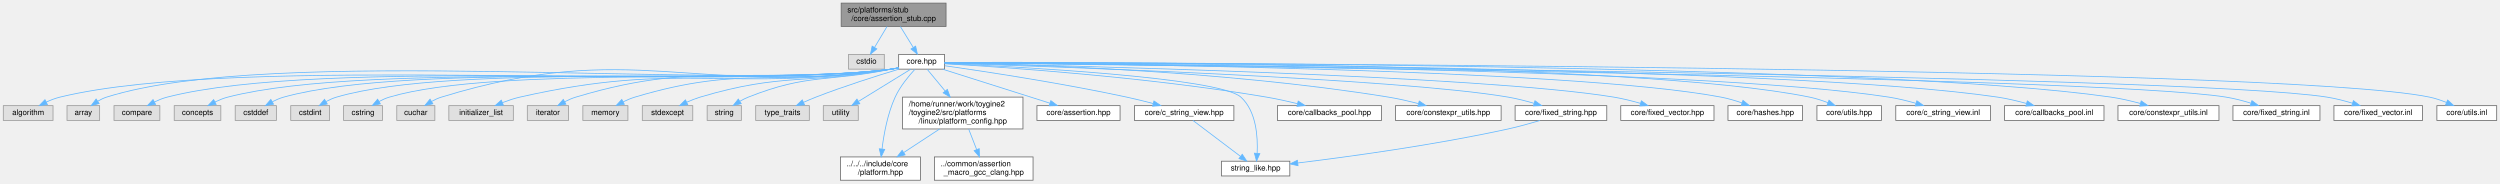
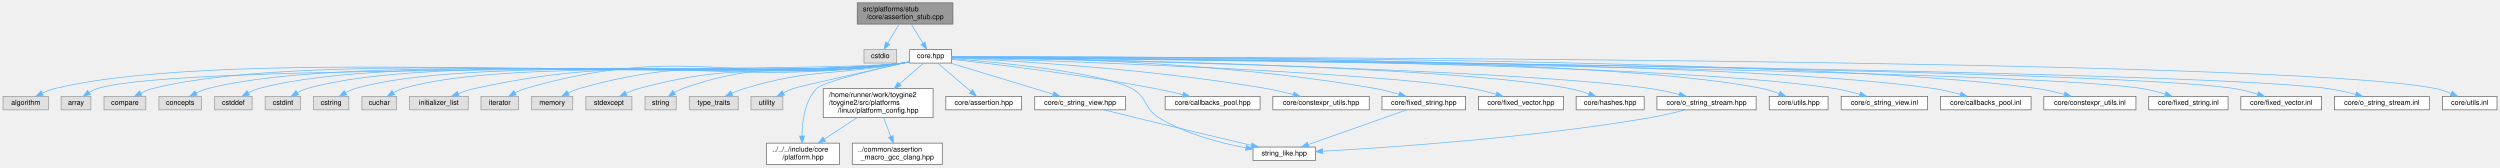
- <svg xmlns="http://www.w3.org/2000/svg" xmlns:xlink="http://www.w3.org/1999/xlink" width="3218pt" height="236pt" viewBox="0.00 0.00 3217.50 236.00">
+ <svg xmlns="http://www.w3.org/2000/svg" xmlns:xlink="http://www.w3.org/1999/xlink" width="3528pt" height="236pt" viewBox="0.00 0.00 3527.50 236.00">
  <g id="graph0" class="graph" transform="scale(1 1) rotate(0) translate(4 232)">
    <g id="Node000001" class="node">
      <g id="a_Node000001">
        <a xlink:title="Stub implementation of assertion system for platforms without native assertion support.">
-           <polygon fill="#999999" stroke="#666666" points="1213.5,-228 1078.5,-228 1078.5,-198 1213.5,-198 1213.5,-228" />
-           <text text-anchor="start" x="1086.5" y="-216" font-family="Helvetica,sans-Serif" font-size="10.00">src/platforms/stub</text>
-           <text text-anchor="middle" x="1146" y="-205" font-family="Helvetica,sans-Serif" font-size="10.00">/core/assertion_stub.cpp</text>
+           <polygon fill="#999999" stroke="#666666" points="1340.5,-228 1205.5,-228 1205.5,-198 1340.5,-198 1340.5,-228" />
+           <text text-anchor="start" x="1213.5" y="-216" font-family="Helvetica,sans-Serif" font-size="10.00">src/platforms/stub</text>
+           <text text-anchor="middle" x="1273" y="-205" font-family="Helvetica,sans-Serif" font-size="10.00">/core/assertion_stub.cpp</text>
        </a>
      </g>
    </g>
    <g id="Node000002" class="node">
      <g id="a_Node000002">
        <a xlink:title=" ">
-           <polygon fill="#e0e0e0" stroke="#999999" points="1134,-162 1088,-162 1088,-143 1134,-143 1134,-162" />
-           <text text-anchor="middle" x="1111" y="-150" font-family="Helvetica,sans-Serif" font-size="10.00">cstdio</text>
+           <polygon fill="#e0e0e0" stroke="#999999" points="1261,-162 1215,-162 1215,-143 1261,-143 1261,-162" />
+           <text text-anchor="middle" x="1238" y="-150" font-family="Helvetica,sans-Serif" font-size="10.00">cstdio</text>
        </a>
      </g>
    </g>
    <g id="edge1_Node000001_Node000002" class="edge">
      <g id="a_edge1_Node000001_Node000002">
        <a xlink:title=" ">
-           <path fill="none" stroke="#63b8ff" d="M1137.53,-197.84C1132.71,-189.78 1126.63,-179.62 1121.5,-171.06" />
-           <polygon fill="#63b8ff" stroke="#63b8ff" points="1124.38,-169.05 1116.24,-162.27 1118.38,-172.64 1124.38,-169.05" />
+           <path fill="none" stroke="#63b8ff" d="M1264.53,-197.84C1259.71,-189.78 1253.63,-179.62 1248.5,-171.06" />
+           <polygon fill="#63b8ff" stroke="#63b8ff" points="1251.38,-169.05 1243.24,-162.27 1245.38,-172.64 1251.38,-169.05" />
        </a>
      </g>
    </g>
    <g id="Node000003" class="node">
      <g id="a_Node000003">
        <a xlink:href="../../da/d47/core_8hpp.html" target="_top" xlink:title="Umbrella header for the engine core module.">
-           <polygon fill="white" stroke="#666666" points="1211.5,-162 1152.5,-162 1152.5,-143 1211.5,-143 1211.5,-162" />
-           <text text-anchor="middle" x="1182" y="-150" font-family="Helvetica,sans-Serif" font-size="10.00">core.hpp</text>
+           <polygon fill="white" stroke="#666666" points="1338.5,-162 1279.5,-162 1279.5,-143 1338.5,-143 1338.5,-162" />
+           <text text-anchor="middle" x="1309" y="-150" font-family="Helvetica,sans-Serif" font-size="10.00">core.hpp</text>
        </a>
      </g>
    </g>
    <g id="edge2_Node000001_Node000003" class="edge">
      <g id="a_edge2_Node000001_Node000003">
        <a xlink:title=" ">
-           <path fill="none" stroke="#63b8ff" d="M1154.71,-197.84C1159.67,-189.78 1165.93,-179.62 1171.2,-171.06" />
-           <polygon fill="#63b8ff" stroke="#63b8ff" points="1174.35,-172.62 1176.61,-162.27 1168.38,-168.95 1174.35,-172.62" />
+           <path fill="none" stroke="#63b8ff" d="M1281.71,-197.84C1286.67,-189.78 1292.93,-179.62 1298.2,-171.06" />
+           <polygon fill="#63b8ff" stroke="#63b8ff" points="1301.35,-172.62 1303.61,-162.27 1295.38,-168.95 1301.35,-172.62" />
        </a>
      </g>
    </g>
    <g id="Node000004" class="node">
      <g id="a_Node000004">
        <a xlink:title=" ">
          <polygon fill="#e0e0e0" stroke="#999999" points="64,-96 0,-96 0,-77 64,-77 64,-96" />
          <text text-anchor="middle" x="32" y="-84" font-family="Helvetica,sans-Serif" font-size="10.00">algorithm</text>
        </a>
      </g>
    </g>
    <g id="edge3_Node000003_Node000004" class="edge">
      <g id="a_edge3_Node000003_Node000004">
        <a xlink:title=" ">
-           <path fill="none" stroke="#63b8ff" d="M1152.29,-144.44C1149.16,-143.88 1146.03,-143.38 1143,-143 906.92,-113.55 304.16,-163.27 73,-107 67.01,-105.54 60.86,-103.16 55.2,-100.55" />
-           <polygon fill="#63b8ff" stroke="#63b8ff" points="56.77,-97.42 46.26,-96.07 53.63,-103.68 56.77,-97.42" />
+           <path fill="none" stroke="#63b8ff" d="M1279.29,-144.43C1276.16,-143.87 1273.03,-143.37 1270,-143 1005.87,-110.53 331.68,-169.48 73,-107 67.01,-105.55 60.86,-103.17 55.2,-100.56" />
+           <polygon fill="#63b8ff" stroke="#63b8ff" points="56.77,-97.43 46.26,-96.08 53.63,-103.69 56.77,-97.43" />
        </a>
      </g>
    </g>
    <g id="Node000005" class="node">
      <g id="a_Node000005">
        <a xlink:title=" ">
          <polygon fill="#e0e0e0" stroke="#999999" points="124,-96 82,-96 82,-77 124,-77 124,-96" />
          <text text-anchor="middle" x="103" y="-84" font-family="Helvetica,sans-Serif" font-size="10.00">array</text>
        </a>
      </g>
    </g>
    <g id="edge4_Node000003_Node000005" class="edge">
      <g id="a_edge4_Node000003_Node000005">
        <a xlink:title=" ">
-           <path fill="none" stroke="#63b8ff" d="M1152.28,-144.45C1149.16,-143.88 1146.03,-143.38 1143,-143 920.17,-114.98 347.15,-174.66 133,-107 129.05,-105.75 125.12,-103.83 121.47,-101.67" />
-           <polygon fill="#63b8ff" stroke="#63b8ff" points="123.37,-98.73 113.11,-96.06 119.46,-104.54 123.37,-98.73" />
+           <path fill="none" stroke="#63b8ff" d="M1279.29,-144.44C1276.16,-143.87 1273.03,-143.37 1270,-143 1144.56,-127.48 253.6,-144.84 133,-107 129.05,-105.76 125.11,-103.84 121.46,-101.68" />
+           <polygon fill="#63b8ff" stroke="#63b8ff" points="123.36,-98.74 113.11,-96.07 119.46,-104.55 123.36,-98.74" />
        </a>
      </g>
    </g>
    <g id="Node000006" class="node">
      <g id="a_Node000006">
        <a xlink:title=" ">
          <polygon fill="#e0e0e0" stroke="#999999" points="201.5,-96 142.5,-96 142.5,-77 201.5,-77 201.5,-96" />
          <text text-anchor="middle" x="172" y="-84" font-family="Helvetica,sans-Serif" font-size="10.00">compare</text>
        </a>
      </g>
    </g>
    <g id="edge5_Node000003_Node000006" class="edge">
      <g id="a_edge5_Node000003_Node000006">
        <a xlink:title=" ">
-           <path fill="none" stroke="#63b8ff" d="M1152.28,-144.46C1149.16,-143.89 1146.02,-143.38 1143,-143 937.39,-116.83 411.76,-158.5 211,-107 205.41,-105.57 199.69,-103.26 194.41,-100.72" />
-           <polygon fill="#63b8ff" stroke="#63b8ff" points="196,-97.6 185.52,-96.05 192.74,-103.8 196,-97.6" />
+           <path fill="none" stroke="#63b8ff" d="M1279.29,-144.44C1276.16,-143.88 1273.03,-143.38 1270,-143 1036.35,-113.81 439.22,-164.99 211,-107 205.41,-105.58 199.68,-103.27 194.41,-100.74" />
+           <polygon fill="#63b8ff" stroke="#63b8ff" points="195.99,-97.62 185.51,-96.07 192.74,-103.81 195.99,-97.62" />
        </a>
      </g>
    </g>
    <g id="Node000007" class="node">
      <g id="a_Node000007">
        <a xlink:title=" ">
          <polygon fill="#e0e0e0" stroke="#999999" points="280,-96 220,-96 220,-77 280,-77 280,-96" />
          <text text-anchor="middle" x="250" y="-84" font-family="Helvetica,sans-Serif" font-size="10.00">concepts</text>
        </a>
      </g>
    </g>
    <g id="edge6_Node000003_Node000007" class="edge">
      <g id="a_edge6_Node000003_Node000007">
        <a xlink:title=" ">
-           <path fill="none" stroke="#63b8ff" d="M1152.28,-144.47C1149.16,-143.9 1146.02,-143.39 1143,-143 954.62,-118.69 472.9,-154.52 289,-107 283.41,-105.56 277.69,-103.24 272.42,-100.7" />
-           <polygon fill="#63b8ff" stroke="#63b8ff" points="274,-97.58 263.52,-96.04 270.75,-103.78 274,-97.58" />
+           <path fill="none" stroke="#63b8ff" d="M1279.28,-144.45C1276.16,-143.88 1273.03,-143.38 1270,-143 1053.57,-115.66 500.36,-161.01 289,-107 283.41,-105.57 277.69,-103.26 272.41,-100.73" />
+           <polygon fill="#63b8ff" stroke="#63b8ff" points="274,-97.61 263.52,-96.06 270.74,-103.8 274,-97.61" />
        </a>
      </g>
    </g>
    <g id="Node000008" class="node">
      <g id="a_Node000008">
        <a xlink:title=" ">
          <polygon fill="#e0e0e0" stroke="#999999" points="351.5,-96 298.5,-96 298.5,-77 351.5,-77 351.5,-96" />
          <text text-anchor="middle" x="325" y="-84" font-family="Helvetica,sans-Serif" font-size="10.00">cstddef</text>
        </a>
      </g>
    </g>
    <g id="edge7_Node000003_Node000008" class="edge">
      <g id="a_edge7_Node000003_Node000008">
        <a xlink:title=" ">
-           <path fill="none" stroke="#63b8ff" d="M1152.28,-144.48C1149.16,-143.91 1146.02,-143.4 1143,-143 970.51,-120.4 528.6,-153.6 361,-107 356.04,-105.62 351,-103.46 346.33,-101.07" />
-           <polygon fill="#63b8ff" stroke="#63b8ff" points="347.83,-97.9 337.4,-96.03 344.38,-103.99 347.83,-97.9" />
+           <path fill="none" stroke="#63b8ff" d="M1279.28,-144.46C1276.16,-143.89 1273.02,-143.39 1270,-143 1069.47,-117.38 555.94,-160.53 361,-107 356.03,-105.64 351,-103.48 346.33,-101.1" />
+           <polygon fill="#63b8ff" stroke="#63b8ff" points="347.82,-97.92 337.39,-96.05 344.38,-104.01 347.82,-97.92" />
        </a>
      </g>
    </g>
    <g id="Node000009" class="node">
      <g id="a_Node000009">
        <a xlink:title=" ">
          <polygon fill="#e0e0e0" stroke="#999999" points="420,-96 370,-96 370,-77 420,-77 420,-96" />
          <text text-anchor="middle" x="395" y="-84" font-family="Helvetica,sans-Serif" font-size="10.00">cstdint</text>
        </a>
      </g>
    </g>
    <g id="edge8_Node000003_Node000009" class="edge">
      <g id="a_edge8_Node000003_Node000009">
        <a xlink:title=" ">
-           <path fill="none" stroke="#63b8ff" d="M1152.28,-144.5C1149.16,-143.92 1146.02,-143.4 1143,-143 985.52,-122.01 581.44,-151.75 429,-107 424.39,-105.65 419.75,-103.56 415.43,-101.25" />
-           <polygon fill="#63b8ff" stroke="#63b8ff" points="417.03,-98.13 406.65,-96.01 413.45,-104.14 417.03,-98.13" />
+           <path fill="none" stroke="#63b8ff" d="M1279.28,-144.47C1276.16,-143.9 1273.02,-143.39 1270,-143 1084.49,-118.99 608.68,-159.01 429,-107 424.39,-105.67 419.74,-103.59 415.42,-101.27" />
+           <polygon fill="#63b8ff" stroke="#63b8ff" points="417.02,-98.15 406.64,-96.04 413.44,-104.17 417.02,-98.15" />
        </a>
      </g>
    </g>
    <g id="Node000010" class="node">
      <g id="a_Node000010">
        <a xlink:title=" ">
          <polygon fill="#e0e0e0" stroke="#999999" points="488,-96 438,-96 438,-77 488,-77 488,-96" />
          <text text-anchor="middle" x="463" y="-84" font-family="Helvetica,sans-Serif" font-size="10.00">cstring</text>
        </a>
      </g>
    </g>
    <g id="edge9_Node000003_Node000010" class="edge">
      <g id="a_edge9_Node000003_Node000010">
        <a xlink:title=" ">
-           <path fill="none" stroke="#63b8ff" d="M1152.28,-144.51C1149.16,-143.93 1146.02,-143.41 1143,-143 1000.53,-123.63 634.85,-147.87 497,-107 492.47,-105.66 487.9,-103.61 483.65,-101.34" />
-           <polygon fill="#63b8ff" stroke="#63b8ff" points="485.35,-98.28 474.96,-96.2 481.78,-104.31 485.35,-98.28" />
+           <path fill="none" stroke="#63b8ff" d="M1279.28,-144.48C1276.16,-143.91 1273.02,-143.4 1270,-143 1099.5,-120.61 662.09,-155.12 497,-107 492.39,-105.66 487.74,-103.57 483.42,-101.26" />
+           <polygon fill="#63b8ff" stroke="#63b8ff" points="485.03,-98.14 474.64,-96.03 481.44,-104.15 485.03,-98.14" />
        </a>
      </g>
    </g>
    <g id="Node000011" class="node">
      <g id="a_Node000011">
        <a xlink:title=" ">
          <polygon fill="#e0e0e0" stroke="#999999" points="555.5,-96 506.5,-96 506.5,-77 555.5,-77 555.5,-96" />
          <text text-anchor="middle" x="531" y="-84" font-family="Helvetica,sans-Serif" font-size="10.00">cuchar</text>
        </a>
      </g>
    </g>
    <g id="edge10_Node000003_Node000011" class="edge">
      <g id="a_edge10_Node000003_Node000011">
        <a xlink:title=" ">
-           <path fill="none" stroke="#63b8ff" d="M1152.27,-144.53C1149.15,-143.95 1146.02,-143.42 1143,-143 887.63,-107.44 810.47,-182.68 564,-107 559.71,-105.68 555.38,-103.7 551.34,-101.5" />
-           <polygon fill="#63b8ff" stroke="#63b8ff" points="552.94,-98.38 542.58,-96.18 549.31,-104.36 552.94,-98.38" />
+           <path fill="none" stroke="#63b8ff" d="M1279.28,-144.5C1276.16,-143.92 1273.02,-143.4 1270,-143 1114.29,-122.2 714.43,-152.27 564,-107 559.63,-105.68 555.23,-103.67 551.13,-101.43" />
+           <polygon fill="#63b8ff" stroke="#63b8ff" points="552.63,-98.25 542.27,-96.01 548.97,-104.22 552.63,-98.25" />
        </a>
      </g>
    </g>
    <g id="Node000012" class="node">
      <g id="a_Node000012">
        <a xlink:title=" ">
          <polygon fill="#e0e0e0" stroke="#999999" points="656.5,-96 573.5,-96 573.5,-77 656.5,-77 656.5,-96" />
          <text text-anchor="middle" x="615" y="-84" font-family="Helvetica,sans-Serif" font-size="10.00">initializer_list</text>
        </a>
      </g>
    </g>
    <g id="edge11_Node000003_Node000012" class="edge">
      <g id="a_edge11_Node000003_Node000012">
        <a xlink:title=" ">
-           <path fill="none" stroke="#63b8ff" d="M1152.27,-144.57C1149.15,-143.98 1146.02,-143.44 1143,-143 932.19,-112.24 872.75,-154.22 665,-107 657.5,-105.3 649.65,-102.67 642.44,-99.88" />
-           <polygon fill="#63b8ff" stroke="#63b8ff" points="643.69,-96.61 633.11,-96.06 641.04,-103.09 643.69,-96.61" />
+           <path fill="none" stroke="#63b8ff" d="M1279.27,-144.52C1276.15,-143.94 1273.02,-143.42 1270,-143 1003.16,-106.21 928.13,-164.64 665,-107 657.49,-105.36 649.63,-102.75 642.42,-99.96" />
+           <polygon fill="#63b8ff" stroke="#63b8ff" points="643.67,-96.69 633.09,-96.14 641.02,-103.17 643.67,-96.69" />
        </a>
      </g>
    </g>
    <g id="Node000013" class="node">
      <g id="a_Node000013">
        <a xlink:title=" ">
          <polygon fill="#e0e0e0" stroke="#999999" points="727.5,-96 674.5,-96 674.5,-77 727.5,-77 727.5,-96" />
          <text text-anchor="middle" x="701" y="-84" font-family="Helvetica,sans-Serif" font-size="10.00">iterator</text>
        </a>
      </g>
    </g>
    <g id="edge12_Node000003_Node000013" class="edge">
      <g id="a_edge12_Node000003_Node000013">
        <a xlink:title=" ">
-           <path fill="none" stroke="#63b8ff" d="M1152.26,-144.61C1149.14,-144.01 1146.01,-143.46 1143,-143 963.92,-115.66 910.46,-159.22 737,-107 732.15,-105.54 727.21,-103.38 722.61,-101.03" />
-           <polygon fill="#63b8ff" stroke="#63b8ff" points="724.21,-97.91 713.77,-96.08 720.79,-104.02 724.21,-97.91" />
+           <path fill="none" stroke="#63b8ff" d="M1279.27,-144.55C1276.15,-143.96 1273.02,-143.43 1270,-143 1034.93,-109.63 965.05,-173.06 737,-107 732.14,-105.59 727.19,-103.46 722.59,-101.11" />
+           <polygon fill="#63b8ff" stroke="#63b8ff" points="724.18,-97.99 713.75,-96.15 720.76,-104.1 724.18,-97.99" />
        </a>
      </g>
    </g>
    <g id="Node000014" class="node">
      <g id="a_Node000014">
        <a xlink:title=" ">
          <polygon fill="#e0e0e0" stroke="#999999" points="804,-96 746,-96 746,-77 804,-77 804,-96" />
          <text text-anchor="middle" x="775" y="-84" font-family="Helvetica,sans-Serif" font-size="10.00">memory</text>
        </a>
      </g>
    </g>
    <g id="edge13_Node000003_Node000014" class="edge">
      <g id="a_edge13_Node000003_Node000014">
        <a xlink:title=" ">
-           <path fill="none" stroke="#63b8ff" d="M1152.25,-144.68C1149.14,-144.06 1146.01,-143.49 1143,-143 997.39,-119.26 954.32,-149.38 813,-107 807.89,-105.47 802.66,-103.26 797.77,-100.87" />
-           <polygon fill="#63b8ff" stroke="#63b8ff" points="799.39,-97.77 788.92,-96.2 796.12,-103.96 799.39,-97.77" />
+           <path fill="none" stroke="#63b8ff" d="M1279.27,-144.58C1276.15,-143.99 1273.02,-143.45 1270,-143 1068.45,-113.24 1009.01,-162.59 813,-107 807.78,-105.52 802.45,-103.3 797.48,-100.87" />
+           <polygon fill="#63b8ff" stroke="#63b8ff" points="799,-97.71 788.53,-96.11 795.71,-103.89 799,-97.71" />
        </a>
      </g>
    </g>
    <g id="Node000015" class="node">
      <g id="a_Node000015">
        <a xlink:title=" ">
          <polygon fill="#e0e0e0" stroke="#999999" points="887.5,-96 822.5,-96 822.5,-77 887.5,-77 887.5,-96" />
          <text text-anchor="middle" x="855" y="-84" font-family="Helvetica,sans-Serif" font-size="10.00">stdexcept</text>
        </a>
      </g>
    </g>
    <g id="edge14_Node000003_Node000015" class="edge">
      <g id="a_edge14_Node000003_Node000015">
        <a xlink:title=" ">
-           <path fill="none" stroke="#63b8ff" d="M1152.23,-144.79C1149.12,-144.15 1146,-143.55 1143,-143 1034.29,-123.22 1002.88,-138.6 897,-107 891.32,-105.3 885.42,-102.97 879.91,-100.5" />
-           <polygon fill="#63b8ff" stroke="#63b8ff" points="881.06,-97.17 870.53,-96.03 878.05,-103.49 881.06,-97.17" />
+           <path fill="none" stroke="#63b8ff" d="M1279.26,-144.64C1276.14,-144.03 1273.01,-143.47 1270,-143 1105.46,-117.22 1057.71,-150.69 897,-107 891.04,-105.38 884.87,-102.97 879.15,-100.4" />
+           <polygon fill="#63b8ff" stroke="#63b8ff" points="880.61,-97.22 870.08,-96.02 877.57,-103.52 880.61,-97.22" />
        </a>
      </g>
    </g>
    <g id="Node000016" class="node">
      <g id="a_Node000016">
        <a xlink:title=" ">
          <polygon fill="#e0e0e0" stroke="#999999" points="950,-96 906,-96 906,-77 950,-77 950,-96" />
          <text text-anchor="middle" x="928" y="-84" font-family="Helvetica,sans-Serif" font-size="10.00">string</text>
        </a>
      </g>
    </g>
    <g id="edge15_Node000003_Node000016" class="edge">
      <g id="a_edge15_Node000003_Node000016">
        <a xlink:title=" ">
-           <path fill="none" stroke="#63b8ff" d="M1152.2,-144.94C1149.1,-144.27 1145.99,-143.62 1143,-143 1061.4,-126.13 1036.47,-137.7 959,-107 955.36,-105.56 951.67,-103.68 948.18,-101.66" />
-           <polygon fill="#63b8ff" stroke="#63b8ff" points="949.84,-98.57 939.52,-96.18 946.1,-104.48 949.84,-98.57" />
+           <path fill="none" stroke="#63b8ff" d="M1279.25,-144.7C1276.13,-144.08 1273.01,-143.5 1270,-143 1132.74,-120.16 1090.26,-153.19 959,-107 955.06,-105.61 951.11,-103.66 947.4,-101.51" />
+           <polygon fill="#63b8ff" stroke="#63b8ff" points="949.16,-98.48 938.86,-96.02 945.37,-104.37 949.16,-98.48" />
        </a>
      </g>
    </g>
    <g id="Node000017" class="node">
      <g id="a_Node000017">
        <a xlink:title=" ">
          <polygon fill="#e0e0e0" stroke="#999999" points="1037.5,-96 968.5,-96 968.5,-77 1037.5,-77 1037.5,-96" />
          <text text-anchor="middle" x="1003" y="-84" font-family="Helvetica,sans-Serif" font-size="10.00">type_traits</text>
        </a>
      </g>
    </g>
    <g id="edge16_Node000003_Node000017" class="edge">
      <g id="a_edge16_Node000003_Node000017">
        <a xlink:title=" ">
-           <path fill="none" stroke="#63b8ff" d="M1152.76,-142.95C1124.99,-134.59 1082.23,-121.1 1046,-107 1040.75,-104.96 1035.22,-102.6 1029.93,-100.26" />
-           <polygon fill="#63b8ff" stroke="#63b8ff" points="1031.36,-97.06 1020.81,-96.1 1028.46,-103.43 1031.36,-97.06" />
+           <path fill="none" stroke="#63b8ff" d="M1279.22,-144.83C1276.11,-144.19 1273,-143.57 1270,-143 1170.92,-124.26 1142.55,-136.08 1046,-107 1040.17,-105.24 1034.1,-102.86 1028.42,-100.37" />
+           <polygon fill="#63b8ff" stroke="#63b8ff" points="1029.89,-97.19 1019.35,-96.16 1026.94,-103.54 1029.89,-97.19" />
        </a>
      </g>
    </g>
    <g id="Node000018" class="node">
      <g id="a_Node000018">
        <a xlink:title=" ">
          <polygon fill="#e0e0e0" stroke="#999999" points="1100.5,-96 1055.5,-96 1055.5,-77 1100.5,-77 1100.5,-96" />
          <text text-anchor="middle" x="1078" y="-84" font-family="Helvetica,sans-Serif" font-size="10.00">utility</text>
        </a>
      </g>
    </g>
    <g id="edge17_Node000003_Node000018" class="edge">
      <g id="a_edge17_Node000003_Node000018">
        <a xlink:title=" ">
-           <path fill="none" stroke="#63b8ff" d="M1167.97,-142.87C1150.76,-132.28 1121.34,-114.17 1100.85,-101.56" />
-           <polygon fill="#63b8ff" stroke="#63b8ff" points="1102.49,-98.46 1092.14,-96.2 1098.82,-104.42 1102.49,-98.46" />
+           <path fill="none" stroke="#63b8ff" d="M1279.33,-144.91C1226.92,-133.23 1122.73,-109.87 1115,-107 1110.51,-105.34 1105.88,-103.24 1101.48,-101.03" />
+           <polygon fill="#63b8ff" stroke="#63b8ff" points="1102.83,-97.79 1092.36,-96.19 1099.55,-103.97 1102.83,-97.79" />
        </a>
      </g>
    </g>
    <g id="Node000019" class="node">
      <g id="a_Node000019">
        <a xlink:href="../../dd/d9e/linux_2platform__config_8hpp.html" target="_top" xlink:title="additional linux platform header">
          <polygon fill="white" stroke="#666666" points="1312.5,-107 1157.5,-107 1157.5,-66 1312.5,-66 1312.5,-107" />
          <text text-anchor="start" x="1165.5" y="-95" font-family="Helvetica,sans-Serif" font-size="10.00">/home/runner/work/toygine2</text>
          <text text-anchor="start" x="1165.5" y="-84" font-family="Helvetica,sans-Serif" font-size="10.00">/toygine2/src/platforms</text>
          <text text-anchor="middle" x="1235" y="-73" font-family="Helvetica,sans-Serif" font-size="10.00">/linux/platform_config.hpp</text>
        </a>
      </g>
    </g>
    <g id="edge18_Node000003_Node000019" class="edge">
      <g id="a_edge18_Node000003_Node000019">
        <a xlink:title=" ">
-           <path fill="none" stroke="#63b8ff" d="M1189.15,-142.87C1195.12,-135.65 1203.98,-124.95 1212.33,-114.88" />
-           <polygon fill="#63b8ff" stroke="#63b8ff" points="1215.16,-116.94 1218.84,-107.01 1209.77,-112.48 1215.16,-116.94" />
+           <path fill="none" stroke="#63b8ff" d="M1299.02,-142.87C1290.35,-135.37 1277.32,-124.1 1265.27,-113.68" />
+           <polygon fill="#63b8ff" stroke="#63b8ff" points="1267.41,-110.9 1257.56,-107.01 1262.83,-116.2 1267.41,-110.9" />
        </a>
      </g>
    </g>
    <g id="Node000020" class="node">
      <g id="a_Node000020">
        <a xlink:href="../../d3/d60/platform_8hpp.html" target="_top" xlink:title="Platform and CPU architecture enumerations with compile-time and runtime detection utilities.">
          <polygon fill="white" stroke="#666666" points="1180.5,-30 1077.5,-30 1077.5,0 1180.5,0 1180.5,-30" />
          <text text-anchor="start" x="1085.5" y="-18" font-family="Helvetica,sans-Serif" font-size="10.00">../../../include/core</text>
          <text text-anchor="middle" x="1129" y="-7" font-family="Helvetica,sans-Serif" font-size="10.00">/platform.hpp</text>
        </a>
      </g>
    </g>
-     <g id="edge30_Node000003_Node000020" class="edge">
-       <g id="a_edge30_Node000003_Node000020">
-         <a xlink:title=" ">
-           <path fill="none" stroke="#63b8ff" d="M1173.38,-142.75C1165.56,-134.3 1154.31,-120.79 1148,-107 1138.23,-85.65 1133.43,-59.19 1131.1,-40.31" />
-           <polygon fill="#63b8ff" stroke="#63b8ff" points="1134.56,-39.73 1130,-30.17 1127.6,-40.49 1134.56,-39.73" />
+     <g id="edge32_Node000003_Node000020" class="edge">
+       <g id="a_edge32_Node000003_Node000020">
+         <a xlink:title=" ">
+           <path fill="none" stroke="#63b8ff" d="M1279.41,-145.07C1235.45,-135.26 1157.08,-116.68 1148,-107 1131.25,-89.14 1127.68,-60.48 1127.55,-40.1" />
+           <polygon fill="#63b8ff" stroke="#63b8ff" points="1131.05,-40.1 1127.76,-30.03 1124.05,-39.95 1131.05,-40.1" />
        </a>
      </g>
    </g>
    <g id="Node000022" class="node">
      <g id="a_Node000022">
        <a xlink:href="../../d5/d96/assertion_8hpp.html" target="_top" xlink:title="Assertion system for runtime and compile-time validation of engine invariants.">
          <polygon fill="white" stroke="#666666" points="1437.5,-96 1330.5,-96 1330.5,-77 1437.5,-77 1437.5,-96" />
          <text text-anchor="middle" x="1384" y="-84" font-family="Helvetica,sans-Serif" font-size="10.00">core/assertion.hpp</text>
        </a>
      </g>
    </g>
    <g id="edge21_Node000003_Node000022" class="edge">
      <g id="a_edge21_Node000003_Node000022">
        <a xlink:title=" ">
-           <path fill="none" stroke="#63b8ff" d="M1209.24,-142.87C1244.88,-131.58 1307.47,-111.75 1347.27,-99.14" />
-           <polygon fill="#63b8ff" stroke="#63b8ff" points="1348.39,-102.45 1356.87,-96.1 1346.28,-95.78 1348.39,-102.45" />
+           <path fill="none" stroke="#63b8ff" d="M1319.11,-142.87C1331.01,-132.71 1351,-115.66 1365.65,-103.15" />
+           <polygon fill="#63b8ff" stroke="#63b8ff" points="1368.23,-105.56 1373.56,-96.41 1363.69,-100.23 1368.23,-105.56" />
        </a>
      </g>
    </g>
    <g id="Node000023" class="node">
      <g id="a_Node000023">
        <a xlink:href="../../dd/ded/c__string__view_8hpp.html" target="_top" xlink:title="Non-owning string view class for C-style strings.">
          <polygon fill="white" stroke="#666666" points="1584,-96 1456,-96 1456,-77 1584,-77 1584,-96" />
          <text text-anchor="middle" x="1520" y="-84" font-family="Helvetica,sans-Serif" font-size="10.00">core/c_string_view.hpp</text>
        </a>
      </g>
    </g>
    <g id="edge22_Node000003_Node000023" class="edge">
      <g id="a_edge22_Node000003_Node000023">
        <a xlink:title=" ">
-           <path fill="none" stroke="#63b8ff" d="M1211.86,-147.37C1260.96,-140.37 1361.72,-125.17 1446,-107 1457.14,-104.6 1469.12,-101.62 1480.12,-98.72" />
-           <polygon fill="#63b8ff" stroke="#63b8ff" points="1481.15,-102.06 1489.91,-96.09 1479.34,-95.3 1481.15,-102.06" />
+           <path fill="none" stroke="#63b8ff" d="M1337.46,-142.87C1374.76,-131.55 1440.33,-111.66 1481.9,-99.06" />
+           <polygon fill="#63b8ff" stroke="#63b8ff" points="1483.1,-102.35 1491.66,-96.1 1481.07,-95.65 1483.1,-102.35" />
        </a>
      </g>
    </g>
    <g id="Node000024" class="node">
      <g id="a_Node000024">
        <a xlink:href="../../de/deb/string__like_8hpp.html" target="_top" xlink:title="C++ concept for string-like types with size() and c_str() methods.">
-           <polygon fill="white" stroke="#666666" points="1656,-24.5 1568,-24.5 1568,-5.5 1656,-5.5 1656,-24.5" />
-           <text text-anchor="middle" x="1612" y="-12.5" font-family="Helvetica,sans-Serif" font-size="10.00">string_like.hpp</text>
-         </a>
-       </g>
-     </g>
-     <g id="edge31_Node000003_Node000024" class="edge">
-       <g id="a_edge31_Node000003_Node000024">
-         <a xlink:title=" ">
-           <path fill="none" stroke="#63b8ff" d="M1211.75,-150.27C1301.45,-146.3 1564.82,-132.55 1593,-107 1612.98,-88.89 1614.97,-55.66 1613.95,-34.76" />
-           <polygon fill="#63b8ff" stroke="#63b8ff" points="1617.42,-34.29 1613.16,-24.59 1610.44,-34.83 1617.42,-34.29" />
+           <polygon fill="white" stroke="#666666" points="1852,-24.5 1764,-24.5 1764,-5.5 1852,-5.5 1852,-24.5" />
+           <text text-anchor="middle" x="1808" y="-12.5" font-family="Helvetica,sans-Serif" font-size="10.00">string_like.hpp</text>
+         </a>
+       </g>
+     </g>
+     <g id="edge33_Node000003_Node000024" class="edge">
+       <g id="a_edge33_Node000003_Node000024">
+         <a xlink:title=" ">
+           <path fill="none" stroke="#63b8ff" d="M1338.93,-149.3C1402.61,-144.21 1549.28,-130.28 1593,-107 1614.93,-95.32 1609.81,-78.97 1631,-66 1668.59,-42.99 1717.1,-30.26 1753.82,-23.41" />
+           <polygon fill="#63b8ff" stroke="#63b8ff" points="1754.62,-26.82 1763.85,-21.63 1753.39,-19.93 1754.62,-26.82" />
        </a>
      </g>
    </g>
    <g id="Node000025" class="node">
      <g id="a_Node000025">
        <a xlink:href="../../d1/d5c/callbacks__pool_8hpp.html" target="_top" xlink:title="Template callback pool class with fixed-size callback storage.">
          <polygon fill="white" stroke="#666666" points="1774,-96 1640,-96 1640,-77 1774,-77 1774,-96" />
          <text text-anchor="middle" x="1707" y="-84" font-family="Helvetica,sans-Serif" font-size="10.00">core/callbacks_pool.hpp</text>
        </a>
      </g>
    </g>
    <g id="edge24_Node000003_Node000025" class="edge">
      <g id="a_edge24_Node000003_Node000025">
        <a xlink:title=" ">
-           <path fill="none" stroke="#63b8ff" d="M1211.54,-149.94C1283.08,-145.84 1471.14,-133.27 1626,-107 1639.05,-104.79 1653.13,-101.66 1665.82,-98.56" />
-           <polygon fill="#63b8ff" stroke="#63b8ff" points="1666.81,-101.92 1675.66,-96.1 1665.11,-95.13 1666.81,-101.92" />
+           <path fill="none" stroke="#63b8ff" d="M1338.88,-148.28C1395.27,-141.99 1521.17,-126.93 1626,-107 1638.78,-104.57 1652.58,-101.44 1665.11,-98.4" />
+           <polygon fill="#63b8ff" stroke="#63b8ff" points="1665.96,-101.8 1674.83,-96 1664.29,-95 1665.96,-101.8" />
        </a>
      </g>
    </g>
    <g id="Node000026" class="node">
      <g id="a_Node000026">
        <a xlink:href="../../d4/dc0/constexpr__utils_8hpp.html" target="_top" xlink:title="Constexpr utility functions for compile-time operations.">
          <polygon fill="white" stroke="#666666" points="1928,-96 1792,-96 1792,-77 1928,-77 1928,-96" />
          <text text-anchor="middle" x="1860" y="-84" font-family="Helvetica,sans-Serif" font-size="10.00">core/constexpr_utils.hpp</text>
        </a>
      </g>
    </g>
    <g id="edge25_Node000003_Node000026" class="edge">
      <g id="a_edge25_Node000003_Node000026">
        <a xlink:title=" ">
-           <path fill="none" stroke="#63b8ff" d="M1211.61,-151.13C1299.38,-149.63 1565.61,-142.3 1783,-107 1795.65,-104.95 1809.27,-101.81 1821.49,-98.65" />
-           <polygon fill="#63b8ff" stroke="#63b8ff" points="1822.6,-101.98 1831.36,-96.02 1820.8,-95.21 1822.6,-101.98" />
+           <path fill="none" stroke="#63b8ff" d="M1338.61,-150.31C1413.51,-146.96 1616.43,-135.73 1783,-107 1795.42,-104.86 1808.79,-101.76 1820.84,-98.66" />
+           <polygon fill="#63b8ff" stroke="#63b8ff" points="1821.84,-102.02 1830.61,-96.08 1820.05,-95.25 1821.84,-102.02" />
        </a>
      </g>
    </g>
    <g id="Node000027" class="node">
      <g id="a_Node000027">
        <a xlink:href="../../d7/d7f/fixed__string_8hpp.html" target="_top" xlink:title="Template string class with fixed-size character buffer.">
          <polygon fill="white" stroke="#666666" points="2064,-96 1946,-96 1946,-77 2064,-77 2064,-96" />
          <text text-anchor="middle" x="2005" y="-84" font-family="Helvetica,sans-Serif" font-size="10.00">core/fixed_string.hpp</text>
        </a>
      </g>
    </g>
    <g id="edge26_Node000003_Node000027" class="edge">
      <g id="a_edge26_Node000003_Node000027">
        <a xlink:title=" ">
-           <path fill="none" stroke="#63b8ff" d="M1211.63,-150.63C1333.15,-146.91 1793.65,-131.47 1937,-107 1948.01,-105.12 1959.78,-102.12 1970.38,-99.02" />
-           <polygon fill="#63b8ff" stroke="#63b8ff" points="1971.57,-102.32 1980.12,-96.06 1969.53,-95.62 1971.57,-102.32" />
+           <path fill="none" stroke="#63b8ff" d="M1338.69,-151.58C1429.21,-151.37 1709.36,-147.25 1937,-107 1947.91,-105.07 1959.57,-102.08 1970.1,-99.02" />
+           <polygon fill="#63b8ff" stroke="#63b8ff" points="1971.23,-102.33 1979.78,-96.09 1969.2,-95.63 1971.23,-102.33" />
        </a>
      </g>
    </g>
    <g id="Node000028" class="node">
      <g id="a_Node000028">
        <a xlink:href="../../d7/dea/fixed__vector_8hpp.html" target="_top" xlink:title="TODO.">
          <polygon fill="white" stroke="#666666" points="2202,-96 2082,-96 2082,-77 2202,-77 2202,-96" />
          <text text-anchor="middle" x="2142" y="-84" font-family="Helvetica,sans-Serif" font-size="10.00">core/fixed_vector.hpp</text>
        </a>
      </g>
    </g>
    <g id="edge28_Node000003_Node000028" class="edge">
      <g id="a_edge28_Node000003_Node000028">
        <a xlink:title=" ">
-           <path fill="none" stroke="#63b8ff" d="M1211.81,-150.91C1346.8,-148.12 1901.63,-135.12 2073,-107 2084.38,-105.13 2096.56,-102.06 2107.47,-98.91" />
-           <polygon fill="#63b8ff" stroke="#63b8ff" points="2108.51,-102.25 2117.07,-96.01 2106.49,-95.55 2108.51,-102.25" />
+           <path fill="none" stroke="#63b8ff" d="M1338.57,-150.64C1460.88,-146.93 1927.73,-131.46 2073,-107 2084.16,-105.12 2096.1,-102.12 2106.86,-99.02" />
+           <polygon fill="#63b8ff" stroke="#63b8ff" points="2108.17,-102.28 2116.74,-96.06 2106.16,-95.58 2108.17,-102.28" />
        </a>
      </g>
    </g>
    <g id="Node000029" class="node">
      <g id="a_Node000029">
        <a xlink:href="../../dd/d8e/hashes_8hpp.html" target="_top" xlink:title="CRC hash functions.">
          <polygon fill="white" stroke="#666666" points="2316,-96 2220,-96 2220,-77 2316,-77 2316,-96" />
          <text text-anchor="middle" x="2268" y="-84" font-family="Helvetica,sans-Serif" font-size="10.00">core/hashes.hpp</text>
        </a>
      </g>
    </g>
    <g id="edge29_Node000003_Node000029" class="edge">
      <g id="a_edge29_Node000003_Node000029">
        <a xlink:title=" ">
-           <path fill="none" stroke="#63b8ff" d="M1211.92,-151.36C1359.63,-150.49 2012,-144.53 2211,-107 2219.94,-105.31 2229.38,-102.52 2237.96,-99.57" />
-           <polygon fill="#63b8ff" stroke="#63b8ff" points="2239.33,-102.8 2247.54,-96.09 2236.95,-96.22 2239.33,-102.8" />
+           <path fill="none" stroke="#63b8ff" d="M1338.76,-151.15C1474.78,-149.38 2038.16,-140.14 2211,-107 2219.93,-105.29 2229.38,-102.49 2237.95,-99.54" />
+           <polygon fill="#63b8ff" stroke="#63b8ff" points="2239.33,-102.76 2247.53,-96.06 2236.94,-96.18 2239.33,-102.76" />
        </a>
      </g>
    </g>
    <g id="Node000030" class="node">
      <g id="a_Node000030">
-         <a xlink:href="../../df/d93/utils_8hpp.html" target="_top" xlink:title="Core utility functions for string manipulation, encoding conversion, and number formatting.">
-           <polygon fill="white" stroke="#666666" points="2417.5,-96 2334.5,-96 2334.5,-77 2417.5,-77 2417.5,-96" />
-           <text text-anchor="middle" x="2376" y="-84" font-family="Helvetica,sans-Serif" font-size="10.00">core/utils.hpp</text>
-         </a>
-       </g>
-     </g>
-     <g id="edge32_Node000003_Node000030" class="edge">
-       <g id="a_edge32_Node000003_Node000030">
-         <a xlink:title=" ">
-           <path fill="none" stroke="#63b8ff" d="M1211.55,-151.65C1368.23,-152.24 2102.97,-152.48 2325,-107 2332.88,-105.39 2341.13,-102.7 2348.65,-99.83" />
-           <polygon fill="#63b8ff" stroke="#63b8ff" points="2350.07,-103.03 2358.02,-96.03 2347.44,-96.55 2350.07,-103.03" />
+         <a xlink:href="../../de/d2d/o__string__stream_8hpp.html" target="_top" xlink:title="TODO.">
+           <polygon fill="white" stroke="#666666" points="2474,-96 2334,-96 2334,-77 2474,-77 2474,-96" />
+           <text text-anchor="middle" x="2404" y="-84" font-family="Helvetica,sans-Serif" font-size="10.00">core/o_string_stream.hpp</text>
+         </a>
+       </g>
+     </g>
+     <g id="edge30_Node000003_Node000030" class="edge">
+       <g id="a_edge30_Node000003_Node000030">
+         <a xlink:title=" ">
+           <path fill="none" stroke="#63b8ff" d="M1338.96,-150.99C1485.47,-148.37 2127.3,-135.44 2325,-107 2338.35,-105.08 2352.73,-101.88 2365.52,-98.62" />
+           <polygon fill="#63b8ff" stroke="#63b8ff" points="2366.6,-101.95 2375.38,-96.02 2364.82,-95.19 2366.6,-101.95" />
        </a>
      </g>
    </g>
    <g id="Node000031" class="node">
      <g id="a_Node000031">
-         <a xlink:href="../../df/d4a/c__string__view_8inl.html" target="_top" xlink:title="Inline implementations for CStringView class.">
-           <polygon fill="white" stroke="#666666" points="2558,-96 2436,-96 2436,-77 2558,-77 2558,-96" />
-           <text text-anchor="middle" x="2497" y="-84" font-family="Helvetica,sans-Serif" font-size="10.00">core/c_string_view.inl</text>
-         </a>
-       </g>
-     </g>
-     <g id="edge33_Node000003_Node000031" class="edge">
-       <g id="a_edge33_Node000003_Node000031">
-         <a xlink:title=" ">
-           <path fill="none" stroke="#63b8ff" d="M1211.65,-151.39C1376.51,-150.62 2181.87,-144.98 2427,-107 2438.55,-105.21 2450.91,-102.16 2461.97,-99" />
-           <polygon fill="#63b8ff" stroke="#63b8ff" points="2463.13,-102.31 2471.72,-96.1 2461.13,-95.6 2463.13,-102.31" />
+         <a xlink:href="../../df/d93/utils_8hpp.html" target="_top" xlink:title="Core utility functions for string manipulation, encoding conversion, and number formatting.">
+           <polygon fill="white" stroke="#666666" points="2575.5,-96 2492.5,-96 2492.5,-77 2575.5,-77 2575.5,-96" />
+           <text text-anchor="middle" x="2534" y="-84" font-family="Helvetica,sans-Serif" font-size="10.00">core/utils.hpp</text>
+         </a>
+       </g>
+     </g>
+     <g id="edge34_Node000003_Node000031" class="edge">
+       <g id="a_edge34_Node000003_Node000031">
+         <a xlink:title=" ">
+           <path fill="none" stroke="#63b8ff" d="M1338.57,-151.68C1497.8,-152.47 2254.56,-153.67 2483,-107 2490.88,-105.39 2499.14,-102.71 2506.65,-99.84" />
+           <polygon fill="#63b8ff" stroke="#63b8ff" points="2508.07,-103.04 2516.02,-96.03 2505.44,-96.55 2508.07,-103.04" />
        </a>
      </g>
    </g>
    <g id="Node000032" class="node">
      <g id="a_Node000032">
-         <a xlink:href="../../d6/ddb/callbacks__pool_8inl.html" target="_top" xlink:title="Inline implementations for template callback pool class with fixed-size callback storage.">
-           <polygon fill="white" stroke="#666666" points="2704,-96 2576,-96 2576,-77 2704,-77 2704,-96" />
-           <text text-anchor="middle" x="2640" y="-84" font-family="Helvetica,sans-Serif" font-size="10.00">core/callbacks_pool.inl</text>
-         </a>
-       </g>
-     </g>
-     <g id="edge34_Node000003_Node000032" class="edge">
-       <g id="a_edge34_Node000003_Node000032">
-         <a xlink:title=" ">
-           <path fill="none" stroke="#63b8ff" d="M1211.75,-151.47C1387.57,-151.15 2292.41,-147.54 2567,-107 2579.25,-105.19 2592.38,-102.07 2604.09,-98.84" />
-           <polygon fill="#63b8ff" stroke="#63b8ff" points="2605.3,-102.14 2613.95,-96.01 2603.37,-95.41 2605.3,-102.14" />
+         <a xlink:href="../../df/d4a/c__string__view_8inl.html" target="_top" xlink:title="Inline implementations for CStringView class.">
+           <polygon fill="white" stroke="#666666" points="2716,-96 2594,-96 2594,-77 2716,-77 2716,-96" />
+           <text text-anchor="middle" x="2655" y="-84" font-family="Helvetica,sans-Serif" font-size="10.00">core/c_string_view.inl</text>
+         </a>
+       </g>
+     </g>
+     <g id="edge35_Node000003_Node000032" class="edge">
+       <g id="a_edge35_Node000003_Node000032">
+         <a xlink:title=" ">
+           <path fill="none" stroke="#63b8ff" d="M1338.56,-151.42C1505.66,-150.81 2333.35,-145.88 2585,-107 2596.65,-105.2 2609.11,-102.12 2620.25,-98.93" />
+           <polygon fill="#63b8ff" stroke="#63b8ff" points="2621.46,-102.22 2630.04,-96 2619.46,-95.51 2621.46,-102.22" />
        </a>
      </g>
    </g>
    <g id="Node000033" class="node">
      <g id="a_Node000033">
-         <a xlink:href="../../dc/d28/constexpr__utils_8inl.html" target="_top" xlink:title="Inline implementations for constexpr utility functions.">
-           <polygon fill="white" stroke="#666666" points="2852,-96 2722,-96 2722,-77 2852,-77 2852,-96" />
-           <text text-anchor="middle" x="2787" y="-84" font-family="Helvetica,sans-Serif" font-size="10.00">core/constexpr_utils.inl</text>
-         </a>
-       </g>
-     </g>
-     <g id="edge35_Node000003_Node000033" class="edge">
-       <g id="a_edge35_Node000003_Node000033">
-         <a xlink:title=" ">
-           <path fill="none" stroke="#63b8ff" d="M1211.8,-151.56C1398.36,-151.81 2407.71,-151.07 2713,-107 2725.53,-105.19 2738.99,-102.03 2750.95,-98.77" />
-           <polygon fill="#63b8ff" stroke="#63b8ff" points="2751.92,-102.13 2760.59,-96.03 2750.01,-95.39 2751.92,-102.13" />
+         <a xlink:href="../../d6/ddb/callbacks__pool_8inl.html" target="_top" xlink:title="Inline implementations for template callback pool class with fixed-size callback storage.">
+           <polygon fill="white" stroke="#666666" points="2862,-96 2734,-96 2734,-77 2862,-77 2862,-96" />
+           <text text-anchor="middle" x="2798" y="-84" font-family="Helvetica,sans-Serif" font-size="10.00">core/callbacks_pool.inl</text>
+         </a>
+       </g>
+     </g>
+     <g id="edge36_Node000003_Node000033" class="edge">
+       <g id="a_edge36_Node000003_Node000033">
+         <a xlink:title=" ">
+           <path fill="none" stroke="#63b8ff" d="M1338.54,-151.49C1516.16,-151.32 2443.8,-148.41 2725,-107 2737.25,-105.2 2750.38,-102.07 2762.09,-98.85" />
+           <polygon fill="#63b8ff" stroke="#63b8ff" points="2763.3,-102.14 2771.95,-96.02 2761.37,-95.41 2763.3,-102.14" />
        </a>
      </g>
    </g>
    <g id="Node000034" class="node">
      <g id="a_Node000034">
-         <a xlink:href="../../d7/d40/fixed__string_8inl.html" target="_top" xlink:title="Inline implementations for FixedString template class.">
-           <polygon fill="white" stroke="#666666" points="2982,-96 2870,-96 2870,-77 2982,-77 2982,-96" />
-           <text text-anchor="middle" x="2926" y="-84" font-family="Helvetica,sans-Serif" font-size="10.00">core/fixed_string.inl</text>
-         </a>
-       </g>
-     </g>
-     <g id="edge36_Node000003_Node000034" class="edge">
-       <g id="a_edge36_Node000003_Node000034">
-         <a xlink:title=" ">
-           <path fill="none" stroke="#63b8ff" d="M1211.63,-151.19C1422.47,-148.9 2692.12,-134.08 2861,-107 2871.64,-105.29 2882.98,-102.32 2893.16,-99.19" />
-           <polygon fill="#63b8ff" stroke="#63b8ff" points="2894.44,-102.46 2902.88,-96.06 2892.29,-95.8 2894.44,-102.46" />
+         <a xlink:href="../../dc/d28/constexpr__utils_8inl.html" target="_top" xlink:title="Inline implementations for constexpr utility functions.">
+           <polygon fill="white" stroke="#666666" points="3010,-96 2880,-96 2880,-77 3010,-77 3010,-96" />
+           <text text-anchor="middle" x="2945" y="-84" font-family="Helvetica,sans-Serif" font-size="10.00">core/constexpr_utils.inl</text>
+         </a>
+       </g>
+     </g>
+     <g id="edge37_Node000003_Node000034" class="edge">
+       <g id="a_edge37_Node000003_Node000034">
+         <a xlink:title=" ">
+           <path fill="none" stroke="#63b8ff" d="M1338.79,-151.58C1527.52,-151.96 2559.18,-151.92 2871,-107 2883.53,-105.19 2896.99,-102.03 2908.95,-98.77" />
+           <polygon fill="#63b8ff" stroke="#63b8ff" points="2909.92,-102.13 2918.59,-96.04 2908.01,-95.4 2909.92,-102.13" />
        </a>
      </g>
    </g>
    <g id="Node000035" class="node">
      <g id="a_Node000035">
-         <a xlink:href="../../da/dc9/fixed__vector_8inl.html" target="_top" xlink:title="TODO.">
-           <polygon fill="white" stroke="#666666" points="3114,-96 3000,-96 3000,-77 3114,-77 3114,-96" />
-           <text text-anchor="middle" x="3057" y="-84" font-family="Helvetica,sans-Serif" font-size="10.00">core/fixed_vector.inl</text>
-         </a>
-       </g>
-     </g>
-     <g id="edge37_Node000003_Node000035" class="edge">
-       <g id="a_edge37_Node000003_Node000035">
-         <a xlink:title=" ">
-           <path fill="none" stroke="#63b8ff" d="M1211.78,-151.24C1432.32,-149.24 2808.38,-135.71 2991,-107 3001.91,-105.28 3013.55,-102.26 3023.97,-99.11" />
-           <polygon fill="#63b8ff" stroke="#63b8ff" points="3025.05,-102.44 3033.52,-96.07 3022.93,-95.76 3025.05,-102.44" />
+         <a xlink:href="../../d7/d40/fixed__string_8inl.html" target="_top" xlink:title="Inline implementations for FixedString template class.">
+           <polygon fill="white" stroke="#666666" points="3140,-96 3028,-96 3028,-77 3140,-77 3140,-96" />
+           <text text-anchor="middle" x="3084" y="-84" font-family="Helvetica,sans-Serif" font-size="10.00">core/fixed_string.inl</text>
+         </a>
+       </g>
+     </g>
+     <g id="edge38_Node000003_Node000035" class="edge">
+       <g id="a_edge38_Node000003_Node000035">
+         <a xlink:title=" ">
+           <path fill="none" stroke="#63b8ff" d="M1338.83,-151.2C1552.53,-148.99 2846.9,-134.55 3019,-107 3029.64,-105.3 3040.98,-102.32 3051.16,-99.2" />
+           <polygon fill="#63b8ff" stroke="#63b8ff" points="3052.44,-102.46 3060.88,-96.07 3050.29,-95.8 3052.44,-102.46" />
        </a>
      </g>
    </g>
    <g id="Node000036" class="node">
      <g id="a_Node000036">
+         <a xlink:href="../../da/dc9/fixed__vector_8inl.html" target="_top" xlink:title="TODO.">
+           <polygon fill="white" stroke="#666666" points="3272,-96 3158,-96 3158,-77 3272,-77 3272,-96" />
+           <text text-anchor="middle" x="3215" y="-84" font-family="Helvetica,sans-Serif" font-size="10.00">core/fixed_vector.inl</text>
+         </a>
+       </g>
+     </g>
+     <g id="edge39_Node000003_Node000036" class="edge">
+       <g id="a_edge39_Node000003_Node000036">
+         <a xlink:title=" ">
+           <path fill="none" stroke="#63b8ff" d="M1338.58,-151.25C1560.64,-149.35 2963.05,-136.19 3149,-107 3159.91,-105.29 3171.55,-102.27 3181.97,-99.11" />
+           <polygon fill="#63b8ff" stroke="#63b8ff" points="3183.05,-102.44 3191.52,-96.08 3180.93,-95.77 3183.05,-102.44" />
+         </a>
+       </g>
+     </g>
+     <g id="Node000037" class="node">
+       <g id="a_Node000037">
+         <a xlink:href="../../d9/dcb/o__string__stream_8inl.html" target="_top" xlink:title="TODO.">
+           <polygon fill="white" stroke="#666666" points="3424,-96 3290,-96 3290,-77 3424,-77 3424,-96" />
+           <text text-anchor="middle" x="3357" y="-84" font-family="Helvetica,sans-Serif" font-size="10.00">core/o_string_stream.inl</text>
+         </a>
+       </g>
+     </g>
+     <g id="edge40_Node000003_Node000037" class="edge">
+       <g id="a_edge40_Node000003_Node000037">
+         <a xlink:title=" ">
+           <path fill="none" stroke="#63b8ff" d="M1338.82,-151.24C1570.62,-149.16 3080.63,-134.6 3281,-107 3293.86,-105.23 3307.68,-102.07 3319.96,-98.81" />
+           <polygon fill="#63b8ff" stroke="#63b8ff" points="3321.16,-102.11 3329.86,-96.07 3319.29,-95.36 3321.16,-102.11" />
+         </a>
+       </g>
+     </g>
+     <g id="Node000038" class="node">
+       <g id="a_Node000038">
        <a xlink:href="../../df/d7d/utils_8inl.html" target="_top" xlink:title="Inline implementations of core utility functions for string manipulation and encoding conversion.">
-           <polygon fill="white" stroke="#666666" points="3209.5,-96 3132.5,-96 3132.5,-77 3209.5,-77 3209.5,-96" />
-           <text text-anchor="middle" x="3171" y="-84" font-family="Helvetica,sans-Serif" font-size="10.00">core/utils.inl</text>
-         </a>
-       </g>
-     </g>
-     <g id="edge38_Node000003_Node000036" class="edge">
-       <g id="a_edge38_Node000003_Node000036">
-         <a xlink:title=" ">
-           <path fill="none" stroke="#63b8ff" d="M1211.76,-151.47C1441.43,-151.13 2928.17,-147.39 3123,-107 3130.22,-105.5 3137.74,-102.97 3144.62,-100.21" />
-           <polygon fill="#63b8ff" stroke="#63b8ff" points="3146.35,-103.28 3154.15,-96.1 3143.58,-96.85 3146.35,-103.28" />
+           <polygon fill="white" stroke="#666666" points="3519.5,-96 3442.5,-96 3442.5,-77 3519.5,-77 3519.5,-96" />
+           <text text-anchor="middle" x="3481" y="-84" font-family="Helvetica,sans-Serif" font-size="10.00">core/utils.inl</text>
+         </a>
+       </g>
+     </g>
+     <g id="edge41_Node000003_Node000038" class="edge">
+       <g id="a_edge41_Node000003_Node000038">
+         <a xlink:title=" ">
+           <path fill="none" stroke="#63b8ff" d="M1338.83,-151.53C1580.81,-151.69 3218.97,-151.15 3433,-107 3440.22,-105.51 3447.74,-102.98 3454.62,-100.22" />
+           <polygon fill="#63b8ff" stroke="#63b8ff" points="3456.35,-103.28 3464.15,-96.11 3453.58,-96.86 3456.35,-103.28" />
        </a>
      </g>
    </g>
    <g id="edge19_Node000019_Node000020" class="edge">
      <g id="a_edge19_Node000019_Node000020">
        <a xlink:title=" ">
          <path fill="none" stroke="#63b8ff" d="M1205.19,-65.96C1190.79,-56.51 1173.54,-45.2 1159.1,-35.74" />
          <polygon fill="#63b8ff" stroke="#63b8ff" points="1160.81,-32.67 1150.52,-30.11 1156.97,-38.52 1160.81,-32.67" />
        </a>
      </g>
    </g>
    <g id="Node000021" class="node">
      <g id="a_Node000021">
        <a xlink:href="../../d1/d5f/assertion__macro__gcc__clang_8hpp.html" target="_top" xlink:title="Debug and Release assertion macro implementations for GCC/Clang platforms.">
          <polygon fill="white" stroke="#666666" points="1325.5,-30 1198.5,-30 1198.5,0 1325.5,0 1325.5,-30" />
          <text text-anchor="start" x="1206.5" y="-18" font-family="Helvetica,sans-Serif" font-size="10.00">../common/assertion</text>
          <text text-anchor="middle" x="1262" y="-7" font-family="Helvetica,sans-Serif" font-size="10.00">_macro_gcc_clang.hpp</text>
        </a>
      </g>
    </g>
    <g id="edge20_Node000019_Node000021" class="edge">
      <g id="a_edge20_Node000019_Node000021">
        <a xlink:title=" ">
          <path fill="none" stroke="#63b8ff" d="M1242.66,-65.77C1245.85,-57.58 1249.57,-48.01 1252.89,-39.46" />
          <polygon fill="#63b8ff" stroke="#63b8ff" points="1256.19,-40.63 1256.55,-30.04 1249.66,-38.09 1256.19,-40.63" />
        </a>
      </g>
    </g>
    <g id="edge23_Node000023_Node000024" class="edge">
      <g id="a_edge23_Node000023_Node000024">
        <a xlink:title=" ">
-           <path fill="none" stroke="#63b8ff" d="M1531.28,-76.98C1546.52,-65.46 1573.93,-44.76 1592.53,-30.71" />
-           <polygon fill="#63b8ff" stroke="#63b8ff" points="1594.76,-33.41 1600.63,-24.59 1590.54,-27.83 1594.76,-33.41" />
+           <path fill="none" stroke="#63b8ff" d="M1553.77,-76.97C1567.48,-73.53 1583.49,-69.54 1598,-66 1654.29,-52.26 1719.18,-36.88 1761.76,-26.85" />
+           <polygon fill="#63b8ff" stroke="#63b8ff" points="1762.62,-30.25 1771.55,-24.55 1761.01,-23.43 1762.62,-30.25" />
        </a>
      </g>
    </g>
    <g id="edge27_Node000027_Node000024" class="edge">
      <g id="a_edge27_Node000027_Node000024">
        <a xlink:title=" ">
-           <path fill="none" stroke="#63b8ff" d="M1978.07,-76.93C1965.66,-73.2 1950.68,-69 1937,-66 1842.65,-45.3 1731.05,-30.12 1666.21,-22.21" />
-           <polygon fill="#63b8ff" stroke="#63b8ff" points="1666.57,-18.73 1656.22,-21 1665.73,-25.67 1666.57,-18.73" />
+           <path fill="none" stroke="#63b8ff" d="M1980.84,-76.98C1945.99,-64.68 1881.44,-41.91 1841.85,-27.94" />
+           <polygon fill="#63b8ff" stroke="#63b8ff" points="1842.95,-24.62 1832.35,-24.59 1840.62,-31.22 1842.95,-24.62" />
+         </a>
+       </g>
+     </g>
+     <g id="edge31_Node000030_Node000024" class="edge">
+       <g id="a_edge31_Node000030_Node000024">
+         <a xlink:title=" ">
+           <path fill="none" stroke="#63b8ff" d="M2373.83,-76.96C2359.19,-73.1 2341.29,-68.78 2325,-66 2157.72,-37.42 1956.99,-23.84 1862.39,-18.65" />
+           <polygon fill="#63b8ff" stroke="#63b8ff" points="1862.38,-15.14 1852.2,-18.1 1862,-22.13 1862.38,-15.14" />
        </a>
      </g>
    </g>
  </g>
</svg>
